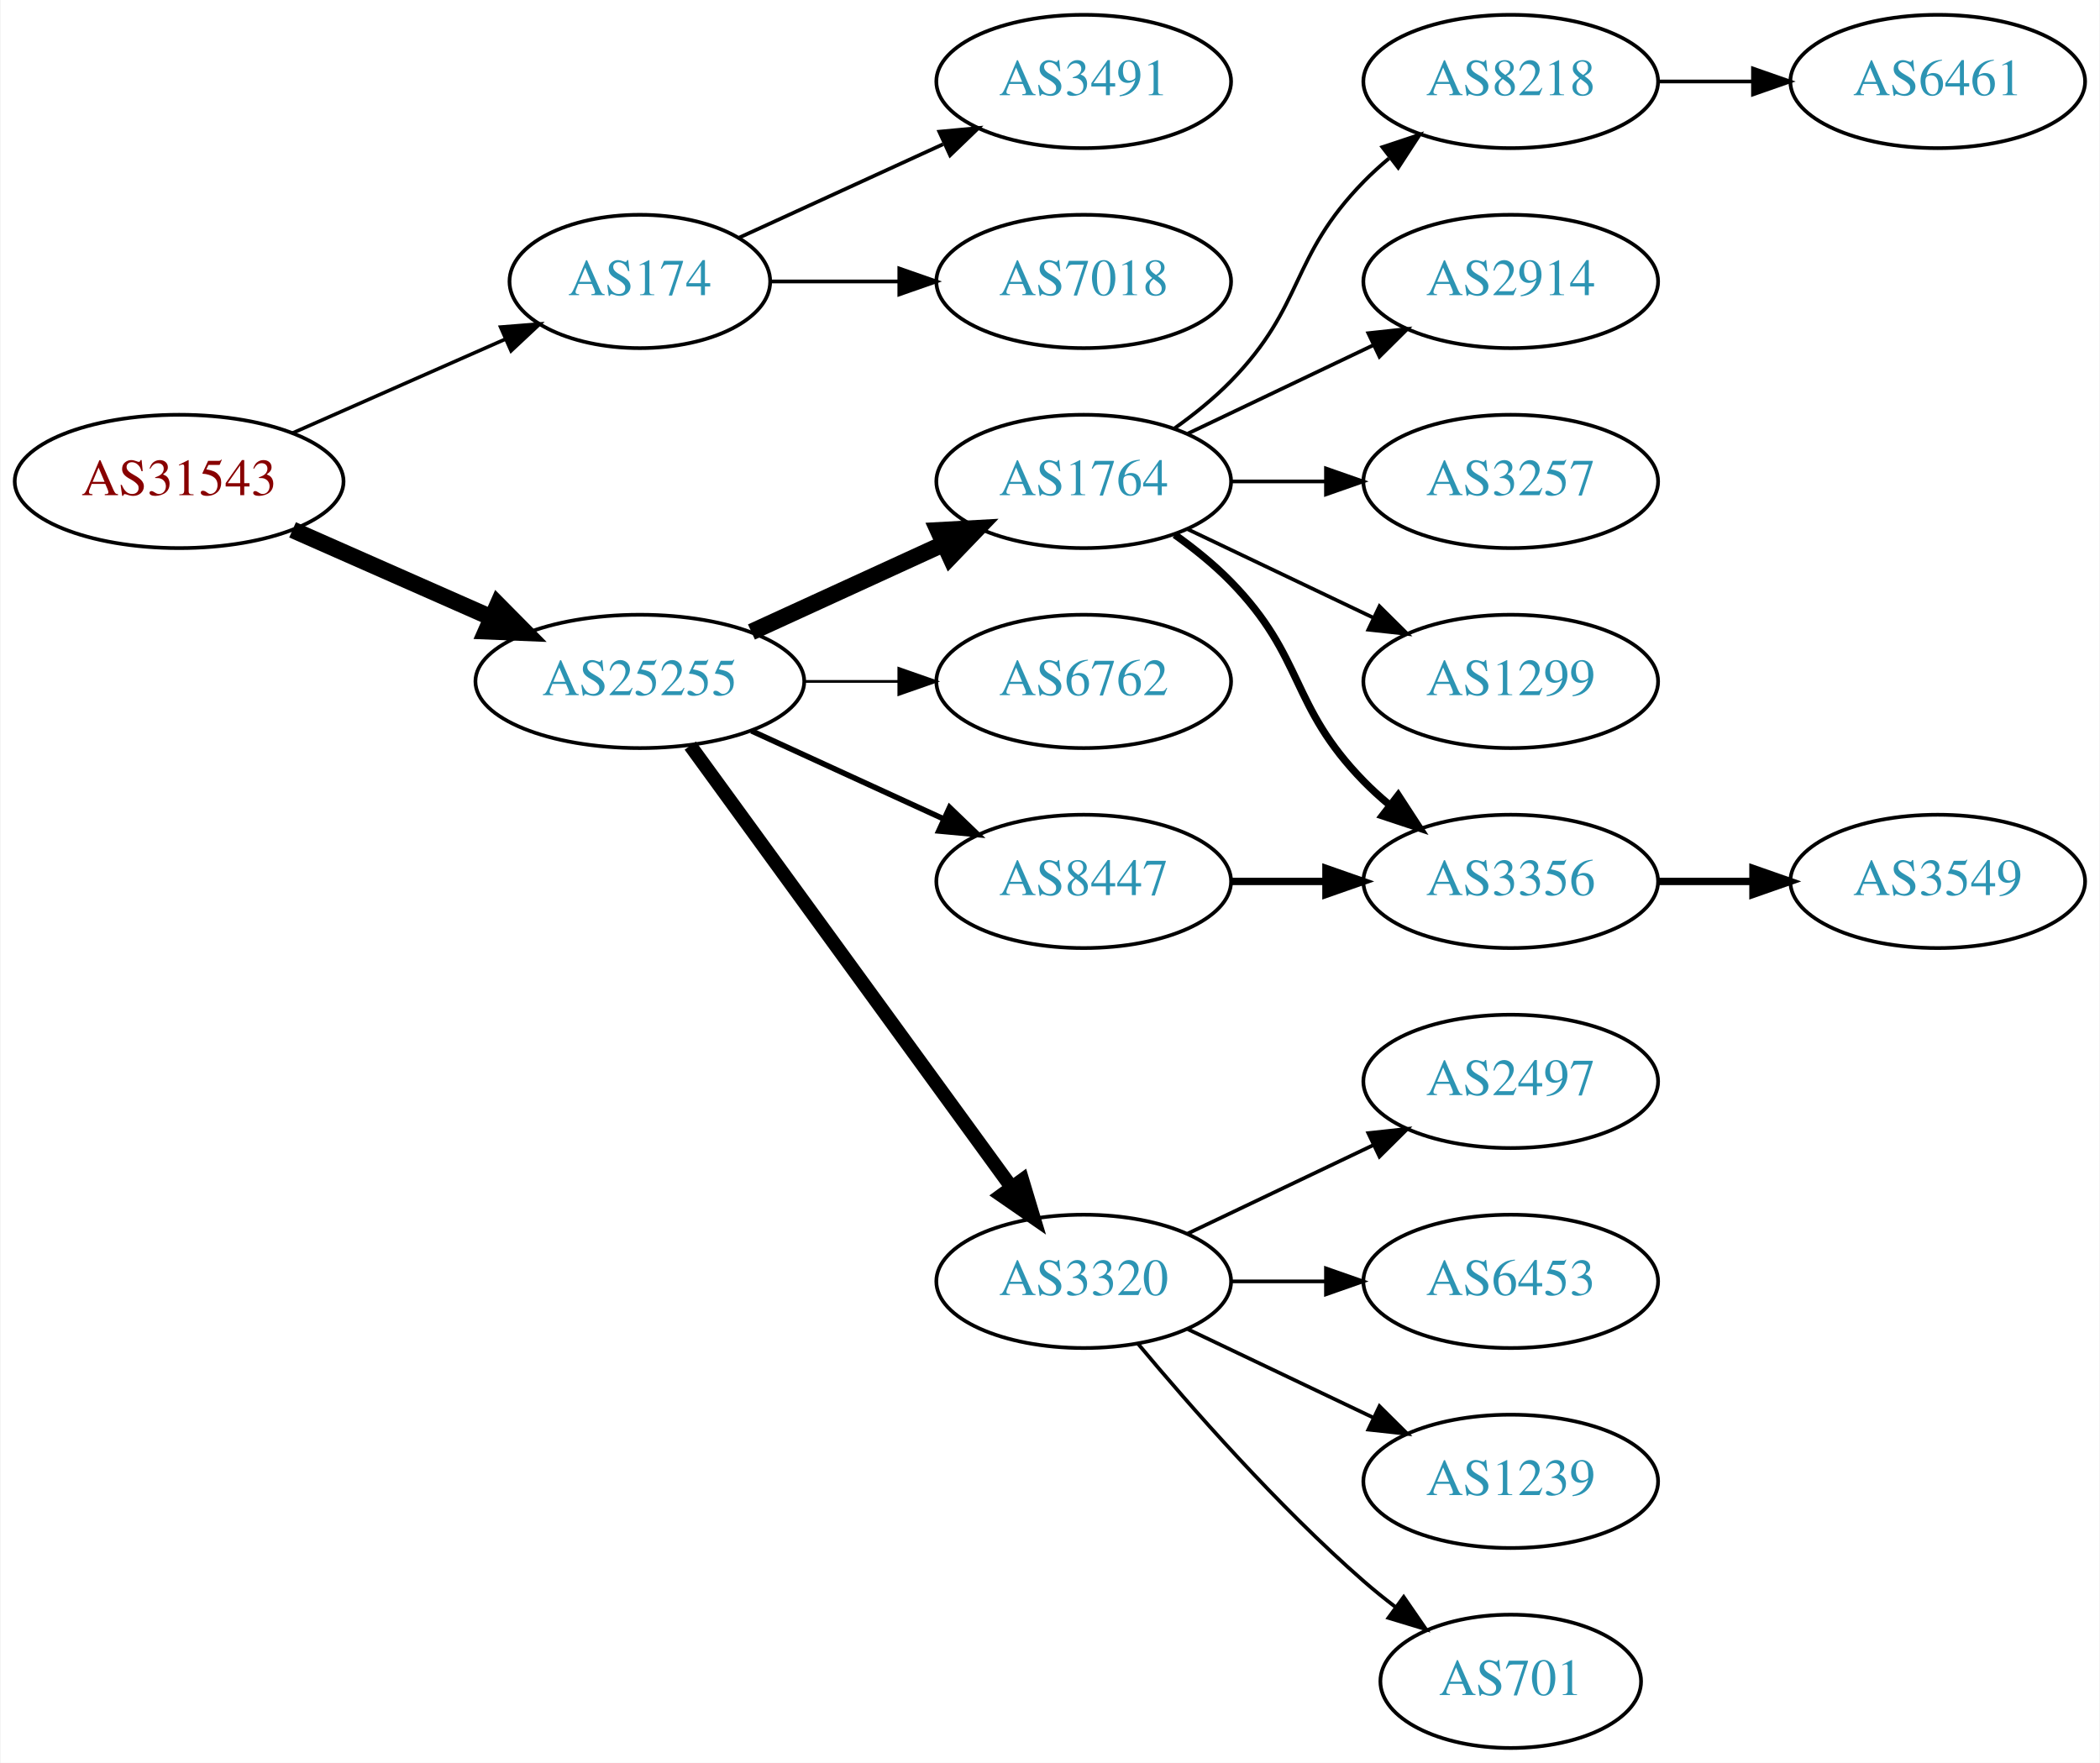
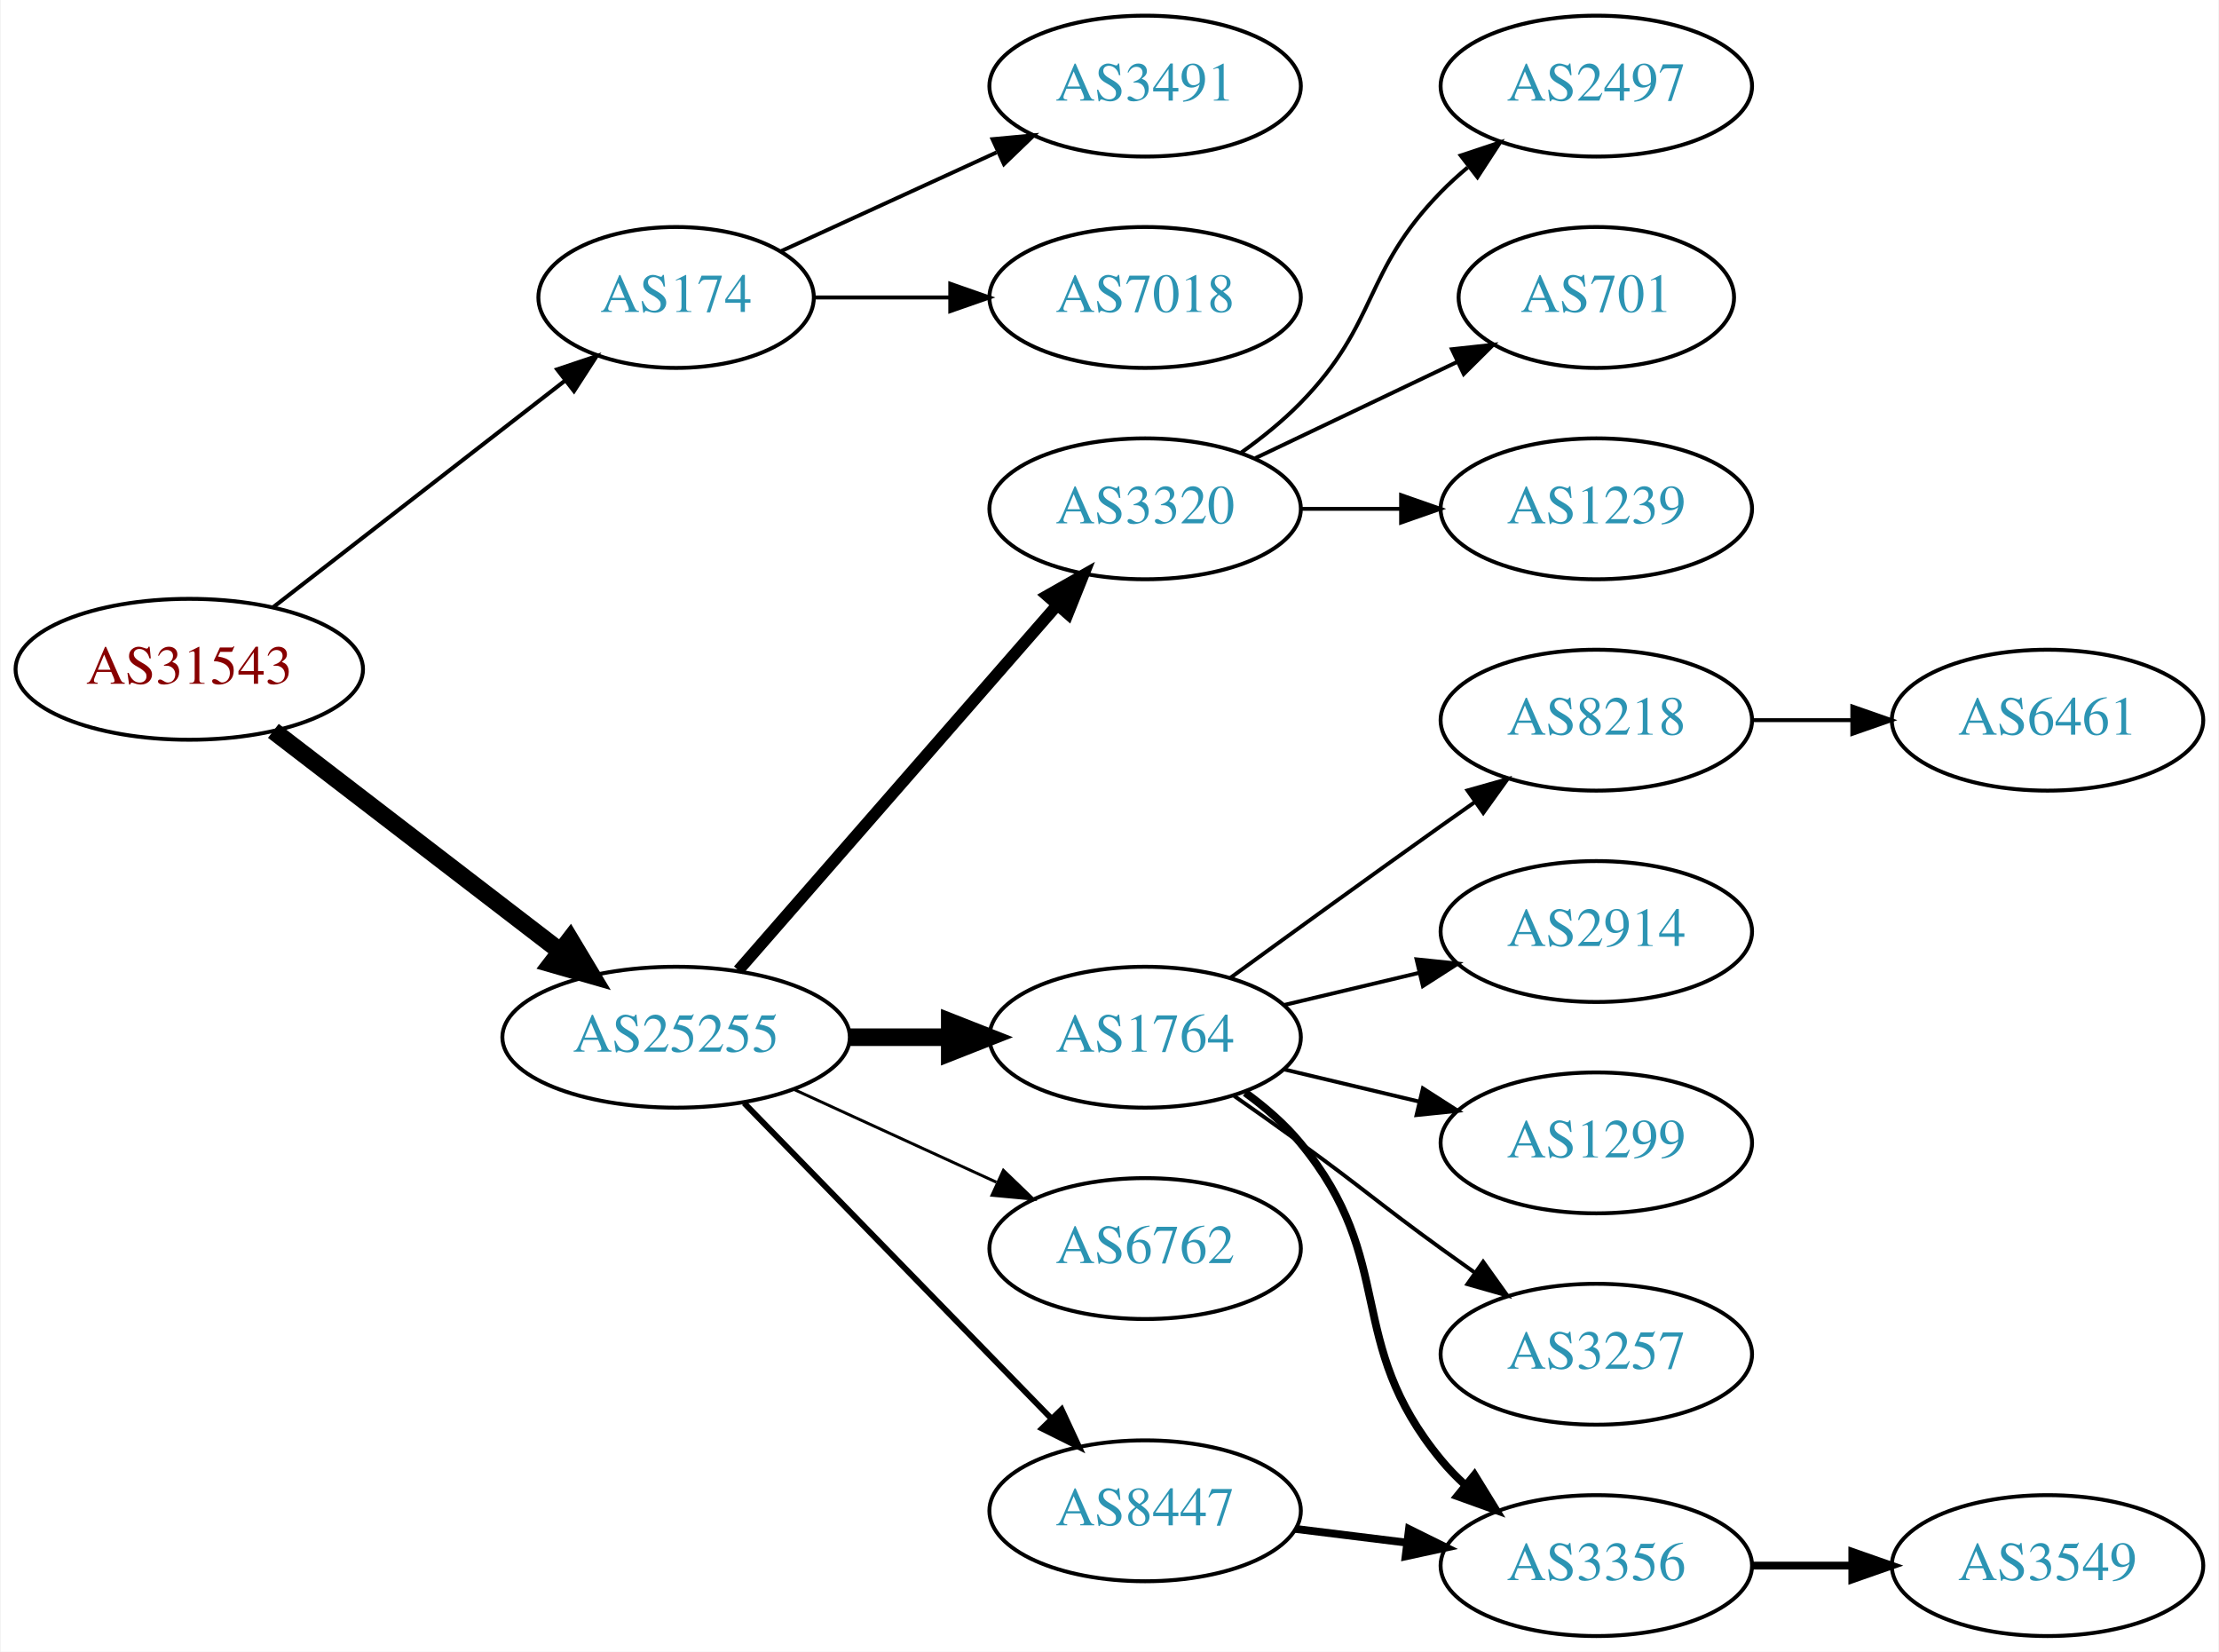
- <svg xmlns="http://www.w3.org/2000/svg" xmlns:xlink="http://www.w3.org/1999/xlink" width="567pt" height="476pt" viewBox="0.00 0.00 566.66 476.00">
-   <g id="graph0" class="graph" transform="scale(1 1) rotate(0) translate(4 472)">
-     <polygon fill="white" stroke="none" points="-4,4 -4,-472 562.663,-472 562.663,4 -4,4" />
+ <svg xmlns="http://www.w3.org/2000/svg" xmlns:xlink="http://www.w3.org/1999/xlink" width="567pt" height="422pt" viewBox="0.00 0.00 566.66 422.00">
+   <g id="graph0" class="graph" transform="scale(1 1) rotate(0) translate(4 418)">
+     <polygon fill="white" stroke="none" points="-4,4 -4,-418 562.663,-418 562.663,4 -4,4" />
    <g id="node1" class="node">
      <g id="a_node1">
        <a xlink:href="/asn/31543" xlink:title="AS31543 ~ myNET gmbh [AT]">
-           <ellipse fill="#ffffff" stroke="black" cx="44.196" cy="-342" rx="44.393" ry="18" />
-           <text text-anchor="middle" x="44.196" y="-338.3" font-family="Times,serif" font-size="14.00" fill="#880000">AS31543</text>
+           <ellipse fill="#ffffff" stroke="black" cx="44.196" cy="-247" rx="44.393" ry="18" />
+           <text text-anchor="middle" x="44.196" y="-243.3" font-family="Times,serif" font-size="14.00" fill="#880000">AS31543</text>
        </a>
      </g>
    </g>
    <g id="node2" class="node">
      <g id="a_node2">
        <a xlink:href="/asn/174" xlink:title="AS174 ~ Cogent Communications [US]">
-           <ellipse fill="#ffffff" stroke="black" cx="168.588" cy="-396" rx="35.194" ry="18" />
-           <text text-anchor="middle" x="168.588" y="-392.3" font-family="Times,serif" font-size="14.00" fill="#2c94b3">AS174</text>
+           <ellipse fill="#ffffff" stroke="black" cx="168.588" cy="-342" rx="35.194" ry="18" />
+           <text text-anchor="middle" x="168.588" y="-338.3" font-family="Times,serif" font-size="14.00" fill="#2c94b3">AS174</text>
        </a>
      </g>
    </g>
    <g id="edge1" class="edge">
-       <path fill="none" stroke="black" stroke-width="0.964" d="M74.824,-355.072C92.095,-362.692 113.985,-372.35 132.164,-380.371" />
-       <polygon fill="black" stroke="black" stroke-width="0.964" points="130.995,-383.68 141.557,-384.515 133.821,-377.276 130.995,-383.68" />
+       <path fill="none" stroke="black" stroke-width="1.038" d="M65.682,-262.901C86.077,-278.732 117.514,-303.133 140.077,-320.646" />
+       <polygon fill="black" stroke="black" stroke-width="1.038" points="138.203,-323.622 148.249,-326.989 142.495,-318.092 138.203,-323.622" />
    </g>
    <g id="node3" class="node">
      <g id="a_node3">
        <a xlink:href="/asn/25255" xlink:title="AS25255 ~ ==&gt; TELE2 AUSTRIA &lt;== [AT]">
-           <ellipse fill="#ffffff" stroke="black" cx="168.588" cy="-288" rx="44.393" ry="18" />
-           <text text-anchor="middle" x="168.588" y="-284.3" font-family="Times,serif" font-size="14.00" fill="#2c94b3">AS25255</text>
+           <ellipse fill="#ffffff" stroke="black" cx="168.588" cy="-153" rx="44.393" ry="18" />
+           <text text-anchor="middle" x="168.588" y="-149.3" font-family="Times,serif" font-size="14.00" fill="#2c94b3">AS25255</text>
        </a>
      </g>
    </g>
    <g id="edge2" class="edge">
-       <path fill="none" stroke="black" stroke-width="4.5" d="M74.824,-328.928C90.941,-321.817 111.081,-312.931 128.473,-305.258" />
-       <polygon fill="black" stroke="black" stroke-width="4.5" points="130.249,-308.778 137.809,-301.139 127.071,-301.573 130.249,-308.778" />
+       <path fill="none" stroke="black" stroke-width="4.5" d="M65.682,-231.267C85.715,-215.88 116.402,-192.312 138.867,-175.058" />
+       <polygon fill="black" stroke="black" stroke-width="4.5" points="141.503,-177.999 147.036,-168.785 136.706,-171.753 141.503,-177.999" />
    </g>
    <g id="node4" class="node">
      <g id="a_node4">
        <a xlink:href="/asn/3491" xlink:title="AS3491 ~ PCCW Global, Inc. [US]">
-           <ellipse fill="#ffffff" stroke="black" cx="288.431" cy="-450" rx="39.794" ry="18" />
-           <text text-anchor="middle" x="288.431" y="-446.3" font-family="Times,serif" font-size="14.00" fill="#2c94b3">AS3491</text>
+           <ellipse fill="#ffffff" stroke="black" cx="288.431" cy="-396" rx="39.794" ry="18" />
+           <text text-anchor="middle" x="288.431" y="-392.3" font-family="Times,serif" font-size="14.00" fill="#2c94b3">AS3491</text>
        </a>
      </g>
    </g>
    <g id="edge3" class="edge">
-       <path fill="none" stroke="black" d="M195.449,-407.851C211.57,-415.238 232.572,-424.862 250.438,-433.048" />
-       <polygon fill="black" stroke="black" points="249.44,-436.441 259.989,-437.425 252.356,-430.077 249.44,-436.441" />
+       <path fill="none" stroke="black" d="M195.449,-353.851C211.57,-361.238 232.572,-370.862 250.438,-379.048" />
+       <polygon fill="black" stroke="black" points="249.44,-382.441 259.989,-383.425 252.356,-376.077 249.44,-382.441" />
    </g>
    <g id="node5" class="node">
      <g id="a_node5">
        <a xlink:href="/asn/7018" xlink:title="AS7018 ~ AT&amp;T Services, Inc. [US]">
-           <ellipse fill="#ffffff" stroke="black" cx="288.431" cy="-396" rx="39.794" ry="18" />
-           <text text-anchor="middle" x="288.431" y="-392.3" font-family="Times,serif" font-size="14.00" fill="#2c94b3">AS7018</text>
+           <ellipse fill="#ffffff" stroke="black" cx="288.431" cy="-342" rx="39.794" ry="18" />
+           <text text-anchor="middle" x="288.431" y="-338.3" font-family="Times,serif" font-size="14.00" fill="#2c94b3">AS7018</text>
        </a>
      </g>
    </g>
    <g id="edge4" class="edge">
-       <path fill="none" stroke="black" d="M203.99,-396C214.814,-396 226.982,-396 238.608,-396" />
-       <polygon fill="black" stroke="black" points="238.639,-399.5 248.639,-396 238.639,-392.5 238.639,-399.5" />
+       <path fill="none" stroke="black" d="M203.99,-342C214.814,-342 226.982,-342 238.608,-342" />
+       <polygon fill="black" stroke="black" points="238.639,-345.5 248.639,-342 238.639,-338.5 238.639,-345.5" />
    </g>
    <g id="node6" class="node">
      <g id="a_node6">
-         <a xlink:href="/asn/1764" xlink:title="AS1764 ~ NEXTLAYER-AS [AT]">
-           <ellipse fill="#ffffff" stroke="black" cx="288.431" cy="-342" rx="39.794" ry="18" />
-           <text text-anchor="middle" x="288.431" y="-338.3" font-family="Times,serif" font-size="14.00" fill="#2c94b3">AS1764</text>
+         <a xlink:href="/asn/3320" xlink:title="AS3320 ~ DTAG [DE]">
+           <ellipse fill="#ffffff" stroke="black" cx="288.431" cy="-288" rx="39.794" ry="18" />
+           <text text-anchor="middle" x="288.431" y="-284.3" font-family="Times,serif" font-size="14.00" fill="#2c94b3">AS3320</text>
        </a>
      </g>
    </g>
    <g id="edge5" class="edge">
-       <path fill="none" stroke="black" stroke-width="4.5" d="M198.718,-301.348C214.329,-308.502 233.727,-317.391 250.399,-325.03" />
-       <polygon fill="black" stroke="black" stroke-width="4.5" points="249.119,-328.775 259.851,-329.362 252.4,-321.616 249.119,-328.775" />
+       <path fill="none" stroke="black" stroke-width="3" d="M184.513,-170.098C205.056,-193.631 242.175,-236.155 265.771,-263.187" />
+       <polygon fill="black" stroke="black" stroke-width="3" points="263.414,-265.809 272.627,-271.041 268.688,-261.206 263.414,-265.809" />
    </g>
    <g id="node7" class="node">
      <g id="a_node7">
-         <a xlink:href="/asn/6762" xlink:title="AS6762 ~ TELECOM ITALIA SPARKLE S.p.A. [IT]">
-           <ellipse fill="#ffffff" stroke="black" cx="288.431" cy="-288" rx="39.794" ry="18" />
-           <text text-anchor="middle" x="288.431" y="-284.3" font-family="Times,serif" font-size="14.00" fill="#2c94b3">AS6762</text>
+         <a xlink:href="/asn/1764" xlink:title="AS1764 ~ NEXTLAYER-AS [AT]">
+           <ellipse fill="#ffffff" stroke="black" cx="288.431" cy="-153" rx="39.794" ry="18" />
+           <text text-anchor="middle" x="288.431" y="-149.3" font-family="Times,serif" font-size="14.00" fill="#2c94b3">AS1764</text>
        </a>
      </g>
    </g>
    <g id="edge6" class="edge">
-       <path fill="none" stroke="black" stroke-width="0.75" d="M212.799,-288C221.112,-288 229.875,-288 238.357,-288" />
-       <polygon fill="black" stroke="black" stroke-width="0.75" points="238.516,-291.5 248.516,-288 238.516,-284.5 238.516,-291.5" />
+       <path fill="none" stroke="black" stroke-width="4.5" d="M212.799,-153C221.112,-153 229.875,-153 238.357,-153" />
+       <polygon fill="black" stroke="black" stroke-width="4.5" points="238.516,-156.938 248.516,-153 238.516,-149.063 238.516,-156.938" />
    </g>
    <g id="node8" class="node">
      <g id="a_node8">
-         <a xlink:href="/asn/3320" xlink:title="AS3320 ~ DTAG [DE]">
-           <ellipse fill="#ffffff" stroke="black" cx="288.431" cy="-126" rx="39.794" ry="18" />
-           <text text-anchor="middle" x="288.431" y="-122.3" font-family="Times,serif" font-size="14.00" fill="#2c94b3">AS3320</text>
+         <a xlink:href="/asn/6762" xlink:title="AS6762 ~ TELECOM ITALIA SPARKLE S.p.A. [IT]">
+           <ellipse fill="#ffffff" stroke="black" cx="288.431" cy="-99" rx="39.794" ry="18" />
+           <text text-anchor="middle" x="288.431" y="-95.3" font-family="Times,serif" font-size="14.00" fill="#2c94b3">AS6762</text>
        </a>
      </g>
    </g>
    <g id="edge7" class="edge">
-       <path fill="none" stroke="black" stroke-width="3.75" d="M182.199,-270.663C203.02,-242.04 244.683,-184.767 268.871,-151.514" />
-       <polygon fill="black" stroke="black" stroke-width="3.75" points="271.858,-153.358 274.91,-143.212 266.197,-149.24 271.858,-153.358" />
+       <path fill="none" stroke="black" stroke-width="0.75" d="M198.718,-139.652C214.329,-132.498 233.727,-123.609 250.399,-115.97" />
+       <polygon fill="black" stroke="black" stroke-width="0.75" points="252.218,-118.986 259.851,-111.638 249.302,-112.622 252.218,-118.986" />
    </g>
    <g id="node9" class="node">
      <g id="a_node9">
        <a xlink:href="/asn/8447" xlink:title="AS8447 ~ A1 Telekom Austria AG [AT]">
-           <ellipse fill="#ffffff" stroke="black" cx="288.431" cy="-234" rx="39.794" ry="18" />
-           <text text-anchor="middle" x="288.431" y="-230.3" font-family="Times,serif" font-size="14.00" fill="#2c94b3">AS8447</text>
+           <ellipse fill="#ffffff" stroke="black" cx="288.431" cy="-32" rx="39.794" ry="18" />
+           <text text-anchor="middle" x="288.431" y="-28.3" font-family="Times,serif" font-size="14.00" fill="#2c94b3">AS8447</text>
        </a>
      </g>
    </g>
    <g id="edge8" class="edge">
-       <path fill="none" stroke="black" stroke-width="1.5" d="M198.718,-274.652C214.329,-267.498 233.727,-258.609 250.399,-250.97" />
-       <polygon fill="black" stroke="black" stroke-width="1.5" points="252.218,-253.986 259.851,-246.638 249.302,-247.622 252.218,-253.986" />
+       <path fill="none" stroke="black" stroke-width="1.5" d="M185.974,-136.175C206.403,-115.198 241.441,-79.222 264.521,-55.523" />
+       <polygon fill="black" stroke="black" stroke-width="1.5" points="267.091,-57.901 271.561,-48.295 262.077,-53.017 267.091,-57.901" />
    </g>
    <g id="node10" class="node">
      <g id="a_node10">
-         <a xlink:href="/asn/8218" xlink:title="AS8218 ~ legacy Neotelecoms [FR]">
-           <ellipse fill="#ffffff" stroke="black" cx="403.724" cy="-450" rx="39.794" ry="18" />
-           <text text-anchor="middle" x="403.724" y="-446.3" font-family="Times,serif" font-size="14.00" fill="#2c94b3">AS8218</text>
+         <a xlink:href="/asn/2497" xlink:title="AS2497 ~ Internet Initiative Japan Inc. [JP]">
+           <ellipse fill="#ffffff" stroke="black" cx="403.724" cy="-396" rx="39.794" ry="18" />
+           <text text-anchor="middle" x="403.724" y="-392.3" font-family="Times,serif" font-size="14.00" fill="#2c94b3">AS2497</text>
        </a>
      </g>
    </g>
    <g id="edge9" class="edge">
-       <path fill="none" stroke="black" d="M313.025,-356.389C318.281,-360.148 323.613,-364.437 328.077,-369 348.25,-389.617 343.905,-402.383 364.077,-423 366.17,-425.139 368.453,-427.218 370.83,-429.21" />
-       <polygon fill="black" stroke="black" points="369.074,-432.275 379.13,-435.611 373.349,-426.732 369.074,-432.275" />
+       <path fill="none" stroke="black" d="M313.025,-302.389C318.281,-306.148 323.613,-310.437 328.077,-315 348.25,-335.617 343.905,-348.383 364.077,-369 366.17,-371.139 368.453,-373.218 370.83,-375.21" />
+       <polygon fill="black" stroke="black" points="369.074,-378.275 379.13,-381.611 373.349,-372.732 369.074,-378.275" />
    </g>
    <g id="node11" class="node">
      <g id="a_node11">
-         <a xlink:href="/asn/2914" xlink:title="AS2914 ~ NTT America, Inc. [US]">
-           <ellipse fill="#ffffff" stroke="black" cx="403.724" cy="-396" rx="39.794" ry="18" />
-           <text text-anchor="middle" x="403.724" y="-392.3" font-family="Times,serif" font-size="14.00" fill="#2c94b3">AS2914</text>
+         <a xlink:href="/asn/701" xlink:title="AS701 ~ UUNET [US]">
+           <ellipse fill="#ffffff" stroke="black" cx="403.724" cy="-342" rx="35.194" ry="18" />
+           <text text-anchor="middle" x="403.724" y="-338.3" font-family="Times,serif" font-size="14.00" fill="#2c94b3">AS701</text>
        </a>
      </g>
    </g>
    <g id="edge10" class="edge">
-       <path fill="none" stroke="black" d="M316.567,-354.934C331.561,-362.081 350.382,-371.052 366.605,-378.785" />
-       <polygon fill="black" stroke="black" points="365.276,-382.028 375.809,-383.171 368.288,-375.709 365.276,-382.028" />
+       <path fill="none" stroke="black" d="M316.567,-300.934C331.999,-308.29 351.485,-317.577 368.02,-325.459" />
+       <polygon fill="black" stroke="black" points="366.828,-328.768 377.361,-329.911 369.84,-322.449 366.828,-328.768" />
    </g>
    <g id="node12" class="node">
      <g id="a_node12">
-         <a xlink:href="/asn/3257" xlink:title="AS3257 ~ GTT [DE]">
-           <ellipse fill="#ffffff" stroke="black" cx="403.724" cy="-342" rx="39.794" ry="18" />
-           <text text-anchor="middle" x="403.724" y="-338.3" font-family="Times,serif" font-size="14.00" fill="#2c94b3">AS3257</text>
+         <a xlink:href="/asn/1239" xlink:title="AS1239 ~ Sprint [US]">
+           <ellipse fill="#ffffff" stroke="black" cx="403.724" cy="-288" rx="39.794" ry="18" />
+           <text text-anchor="middle" x="403.724" y="-284.3" font-family="Times,serif" font-size="14.00" fill="#2c94b3">AS1239</text>
        </a>
      </g>
    </g>
    <g id="edge11" class="edge">
-       <path fill="none" stroke="black" d="M328.103,-342C336.306,-342 345.07,-342 353.602,-342" />
-       <polygon fill="black" stroke="black" points="353.841,-345.5 363.841,-342 353.841,-338.5 353.841,-345.5" />
+       <path fill="none" stroke="black" d="M328.103,-288C336.306,-288 345.07,-288 353.602,-288" />
+       <polygon fill="black" stroke="black" points="353.841,-291.5 363.841,-288 353.841,-284.5 353.841,-291.5" />
    </g>
    <g id="node13" class="node">
      <g id="a_node13">
-         <a xlink:href="/asn/1299" xlink:title="AS1299 ~ Telia Carrier [EU]">
-           <ellipse fill="#ffffff" stroke="black" cx="403.724" cy="-288" rx="39.794" ry="18" />
-           <text text-anchor="middle" x="403.724" y="-284.3" font-family="Times,serif" font-size="14.00" fill="#2c94b3">AS1299</text>
+         <a xlink:href="/asn/8218" xlink:title="AS8218 ~ legacy Neotelecoms [FR]">
+           <ellipse fill="#ffffff" stroke="black" cx="403.724" cy="-234" rx="39.794" ry="18" />
+           <text text-anchor="middle" x="403.724" y="-230.3" font-family="Times,serif" font-size="14.00" fill="#2c94b3">AS8218</text>
        </a>
      </g>
    </g>
    <g id="edge12" class="edge">
-       <path fill="none" stroke="black" d="M316.567,-329.066C331.561,-321.919 350.382,-312.948 366.605,-305.215" />
-       <polygon fill="black" stroke="black" points="368.288,-308.291 375.809,-300.829 365.276,-301.972 368.288,-308.291" />
+       <path fill="none" stroke="black" d="M310.279,-168.222C325.213,-179.091 345.827,-194.025 364.077,-207 366.898,-209.005 369.841,-211.085 372.789,-213.159" />
+       <polygon fill="black" stroke="black" points="370.816,-216.05 381.013,-218.926 374.835,-210.319 370.816,-216.05" />
    </g>
    <g id="node14" class="node">
      <g id="a_node14">
-         <a xlink:href="/asn/3356" xlink:title="AS3356 ~ Level 3 Parent, LLC [US]">
-           <ellipse fill="#ffffff" stroke="black" cx="403.724" cy="-234" rx="39.794" ry="18" />
-           <text text-anchor="middle" x="403.724" y="-230.3" font-family="Times,serif" font-size="14.00" fill="#2c94b3">AS3356</text>
+         <a xlink:href="/asn/2914" xlink:title="AS2914 ~ NTT America, Inc. [US]">
+           <ellipse fill="#ffffff" stroke="black" cx="403.724" cy="-180" rx="39.794" ry="18" />
+           <text text-anchor="middle" x="403.724" y="-176.3" font-family="Times,serif" font-size="14.00" fill="#2c94b3">AS2914</text>
        </a>
      </g>
    </g>
    <g id="edge13" class="edge">
-       <path fill="none" stroke="black" stroke-width="2" d="M313.025,-327.611C318.281,-323.852 323.613,-319.563 328.077,-315 348.25,-294.383 343.905,-281.617 364.077,-261 366.17,-258.861 368.453,-256.782 370.83,-254.79" />
-       <polygon fill="black" stroke="black" stroke-width="2" points="373.349,-257.268 379.13,-248.389 369.074,-251.725 373.349,-257.268" />
+       <path fill="none" stroke="black" d="M324.038,-161.248C334.909,-163.838 347.064,-166.735 358.506,-169.462" />
+       <polygon fill="black" stroke="black" points="357.789,-172.889 368.328,-171.803 359.412,-166.08 357.789,-172.889" />
+     </g>
+     <g id="node15" class="node">
+       <g id="a_node15">
+         <a xlink:href="/asn/1299" xlink:title="AS1299 ~ Telia Carrier [EU]">
+           <ellipse fill="#ffffff" stroke="black" cx="403.724" cy="-126" rx="39.794" ry="18" />
+           <text text-anchor="middle" x="403.724" y="-122.3" font-family="Times,serif" font-size="14.00" fill="#2c94b3">AS1299</text>
+         </a>
+       </g>
+     </g>
+     <g id="edge14" class="edge">
+       <path fill="none" stroke="black" d="M324.038,-144.752C334.909,-142.162 347.064,-139.265 358.506,-136.538" />
+       <polygon fill="black" stroke="black" points="359.412,-139.92 368.328,-134.197 357.789,-133.111 359.412,-139.92" />
    </g>
    <g id="node16" class="node">
      <g id="a_node16">
-         <a xlink:href="/asn/2497" xlink:title="AS2497 ~ Internet Initiative Japan Inc. [JP]">
-           <ellipse fill="#ffffff" stroke="black" cx="403.724" cy="-180" rx="39.794" ry="18" />
-           <text text-anchor="middle" x="403.724" y="-176.3" font-family="Times,serif" font-size="14.00" fill="#2c94b3">AS2497</text>
+         <a xlink:href="/asn/3257" xlink:title="AS3257 ~ GTT [DE]">
+           <ellipse fill="#ffffff" stroke="black" cx="403.724" cy="-72" rx="39.794" ry="18" />
+           <text text-anchor="middle" x="403.724" y="-68.3" font-family="Times,serif" font-size="14.00" fill="#2c94b3">AS3257</text>
        </a>
      </g>
    </g>
    <g id="edge15" class="edge">
-       <path fill="none" stroke="black" d="M316.567,-138.934C331.561,-146.081 350.382,-155.052 366.605,-162.785" />
-       <polygon fill="black" stroke="black" points="365.276,-166.028 375.809,-167.171 368.288,-159.709 365.276,-166.028" />
+       <path fill="none" stroke="black" d="M311.188,-137.991C316.722,-134.121 322.641,-129.936 328.077,-126 344.277,-114.271 347.877,-110.729 364.077,-99 366.88,-96.971 369.812,-94.875 372.752,-92.79" />
+       <polygon fill="black" stroke="black" points="374.803,-95.627 380.967,-87.009 370.775,-89.903 374.803,-95.627" />
    </g>
    <g id="node17" class="node">
      <g id="a_node17">
-         <a xlink:href="/asn/6453" xlink:title="AS6453 ~ TATA COMMUNICATIONS (AMERICA) INC [US]">
-           <ellipse fill="#ffffff" stroke="black" cx="403.724" cy="-126" rx="39.794" ry="18" />
-           <text text-anchor="middle" x="403.724" y="-122.3" font-family="Times,serif" font-size="14.00" fill="#2c94b3">AS6453</text>
+         <a xlink:href="/asn/3356" xlink:title="AS3356 ~ Level 3 Parent, LLC [US]">
+           <ellipse fill="#ffffff" stroke="black" cx="403.724" cy="-18" rx="39.794" ry="18" />
+           <text text-anchor="middle" x="403.724" y="-14.3" font-family="Times,serif" font-size="14.00" fill="#2c94b3">AS3356</text>
        </a>
      </g>
    </g>
    <g id="edge16" class="edge">
-       <path fill="none" stroke="black" d="M328.103,-126C336.306,-126 345.07,-126 353.602,-126" />
-       <polygon fill="black" stroke="black" points="353.841,-129.5 363.841,-126 353.841,-122.5 353.841,-129.5" />
+       <path fill="none" stroke="black" stroke-width="2" d="M314.012,-138.844C319.106,-135.128 324.12,-130.799 328.077,-126 353.142,-95.606 339.013,-75.394 364.077,-45 365.932,-42.751 368.02,-40.604 370.238,-38.576" />
+       <polygon fill="black" stroke="black" stroke-width="2" points="372.587,-41.178 378.143,-32.156 368.174,-35.744 372.587,-41.178" />
+     </g>
+     <g id="edge18" class="edge">
+       <path fill="none" stroke="black" stroke-width="2" d="M326.841,-27.377C335.929,-26.254 345.766,-25.038 355.251,-23.866" />
+       <polygon fill="black" stroke="black" stroke-width="2" points="355.857,-27.318 365.353,-22.618 354.999,-20.371 355.857,-27.318" />
    </g>
    <g id="node18" class="node">
      <g id="a_node18">
-         <a xlink:href="/asn/1239" xlink:title="AS1239 ~ Sprint [US]">
-           <ellipse fill="#ffffff" stroke="black" cx="403.724" cy="-72" rx="39.794" ry="18" />
-           <text text-anchor="middle" x="403.724" y="-68.3" font-family="Times,serif" font-size="14.00" fill="#2c94b3">AS1239</text>
+         <a xlink:href="/asn/6461" xlink:title="AS6461 ~ Zayo Bandwidth [US]">
+           <ellipse fill="#ffffff" stroke="black" cx="519.017" cy="-234" rx="39.794" ry="18" />
+           <text text-anchor="middle" x="519.017" y="-230.3" font-family="Times,serif" font-size="14.00" fill="#2c94b3">AS6461</text>
        </a>
      </g>
    </g>
    <g id="edge17" class="edge">
-       <path fill="none" stroke="black" d="M316.567,-113.066C331.561,-105.919 350.382,-96.948 366.605,-89.215" />
-       <polygon fill="black" stroke="black" points="368.288,-92.291 375.809,-84.829 365.276,-85.972 368.288,-92.291" />
+       <path fill="none" stroke="black" d="M443.396,-234C451.599,-234 460.363,-234 468.895,-234" />
+       <polygon fill="black" stroke="black" points="469.134,-237.5 479.134,-234 469.134,-230.5 469.134,-237.5" />
    </g>
    <g id="node19" class="node">
      <g id="a_node19">
-         <a xlink:href="/asn/701" xlink:title="AS701 ~ UUNET [US]">
-           <ellipse fill="#ffffff" stroke="black" cx="403.724" cy="-18" rx="35.194" ry="18" />
-           <text text-anchor="middle" x="403.724" y="-14.3" font-family="Times,serif" font-size="14.00" fill="#2c94b3">AS701</text>
-         </a>
-       </g>
-     </g>
-     <g id="edge18" class="edge">
-       <path fill="none" stroke="black" d="M303.061,-109.183C317.343,-92.071 340.89,-65.255 364.077,-45 366.747,-42.668 369.62,-40.352 372.55,-38.114" />
-       <polygon fill="black" stroke="black" points="374.828,-40.784 380.841,-32.061 370.701,-35.13 374.828,-40.784" />
+         <a xlink:href="/asn/3549" xlink:title="AS3549 ~ Level 3 Parent, LLC [US]">
+           <ellipse fill="#ffffff" stroke="black" cx="519.017" cy="-18" rx="39.794" ry="18" />
+           <text text-anchor="middle" x="519.017" y="-14.3" font-family="Times,serif" font-size="14.00" fill="#2c94b3">AS3549</text>
+         </a>
+       </g>
    </g>
    <g id="edge19" class="edge">
-       <path fill="none" stroke="black" stroke-width="2" d="M328.103,-234C336.306,-234 345.07,-234 353.602,-234" />
-       <polygon fill="black" stroke="black" stroke-width="2" points="353.841,-237.5 363.841,-234 353.841,-230.5 353.841,-237.5" />
-     </g>
-     <g id="node15" class="node">
-       <g id="a_node15">
-         <a xlink:href="/asn/6461" xlink:title="AS6461 ~ Zayo Bandwidth [US]">
-           <ellipse fill="#ffffff" stroke="black" cx="519.017" cy="-450" rx="39.794" ry="18" />
-           <text text-anchor="middle" x="519.017" y="-446.3" font-family="Times,serif" font-size="14.00" fill="#2c94b3">AS6461</text>
-         </a>
-       </g>
-     </g>
-     <g id="edge14" class="edge">
-       <path fill="none" stroke="black" d="M443.396,-450C451.599,-450 460.363,-450 468.895,-450" />
-       <polygon fill="black" stroke="black" points="469.134,-453.5 479.134,-450 469.134,-446.5 469.134,-453.5" />
-     </g>
-     <g id="node20" class="node">
-       <g id="a_node20">
-         <a xlink:href="/asn/3549" xlink:title="AS3549 ~ Level 3 Parent, LLC [US]">
-           <ellipse fill="#ffffff" stroke="black" cx="519.017" cy="-234" rx="39.794" ry="18" />
-           <text text-anchor="middle" x="519.017" y="-230.3" font-family="Times,serif" font-size="14.00" fill="#2c94b3">AS3549</text>
-         </a>
-       </g>
-     </g>
-     <g id="edge20" class="edge">
-       <path fill="none" stroke="black" stroke-width="2" d="M443.396,-234C451.599,-234 460.363,-234 468.895,-234" />
-       <polygon fill="black" stroke="black" stroke-width="2" points="469.134,-237.5 479.134,-234 469.134,-230.5 469.134,-237.5" />
+       <path fill="none" stroke="black" stroke-width="2" d="M443.396,-18C451.599,-18 460.363,-18 468.895,-18" />
+       <polygon fill="black" stroke="black" stroke-width="2" points="469.134,-21.5 479.134,-18 469.134,-14.5 469.134,-21.5" />
    </g>
  </g>
</svg>
